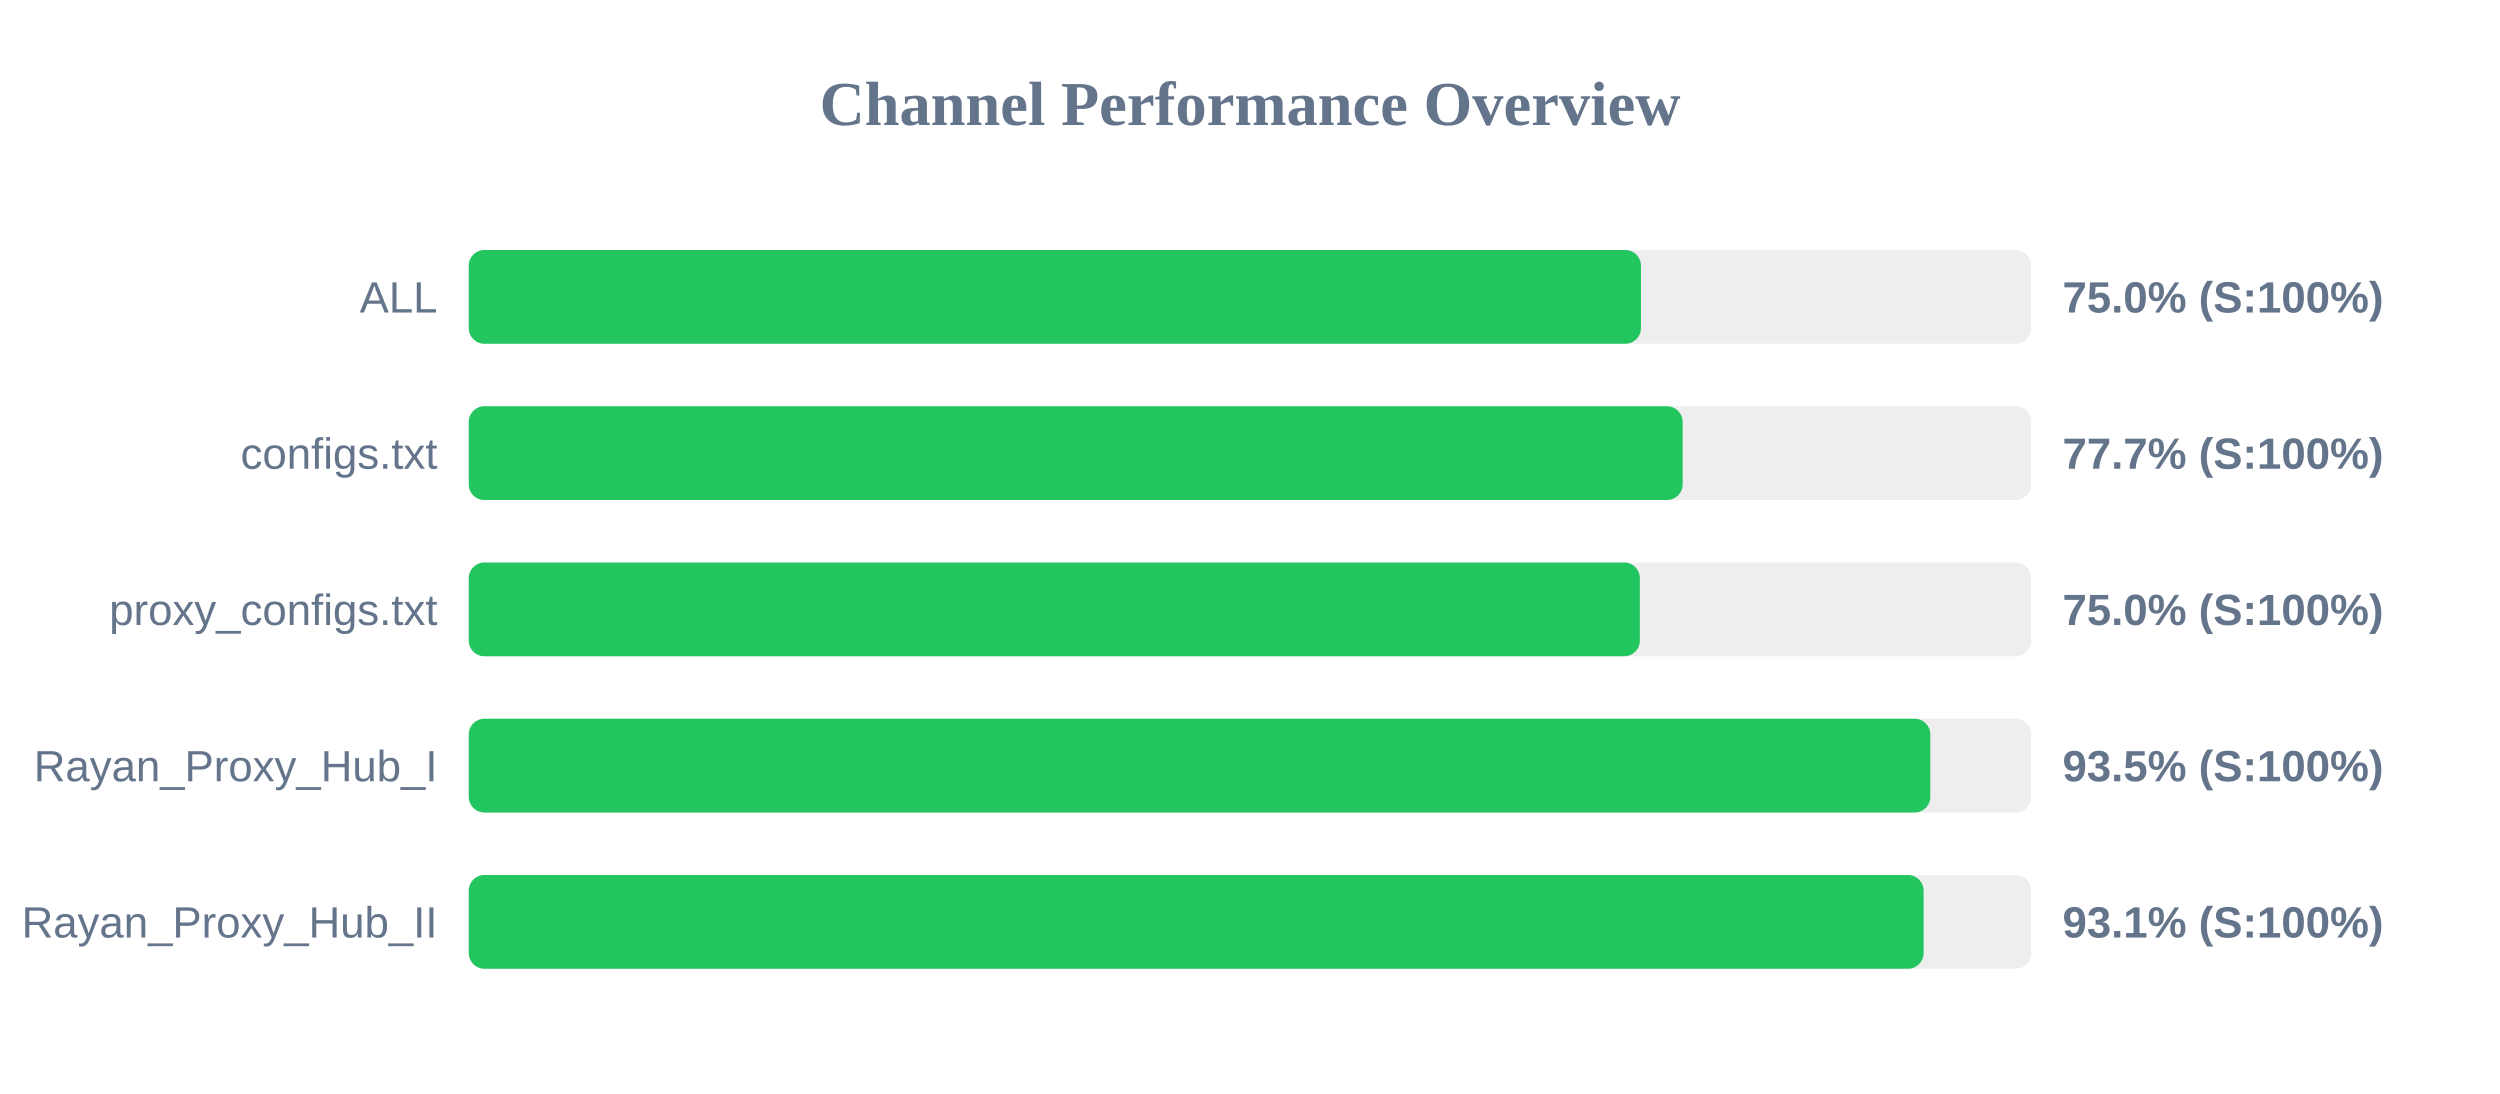
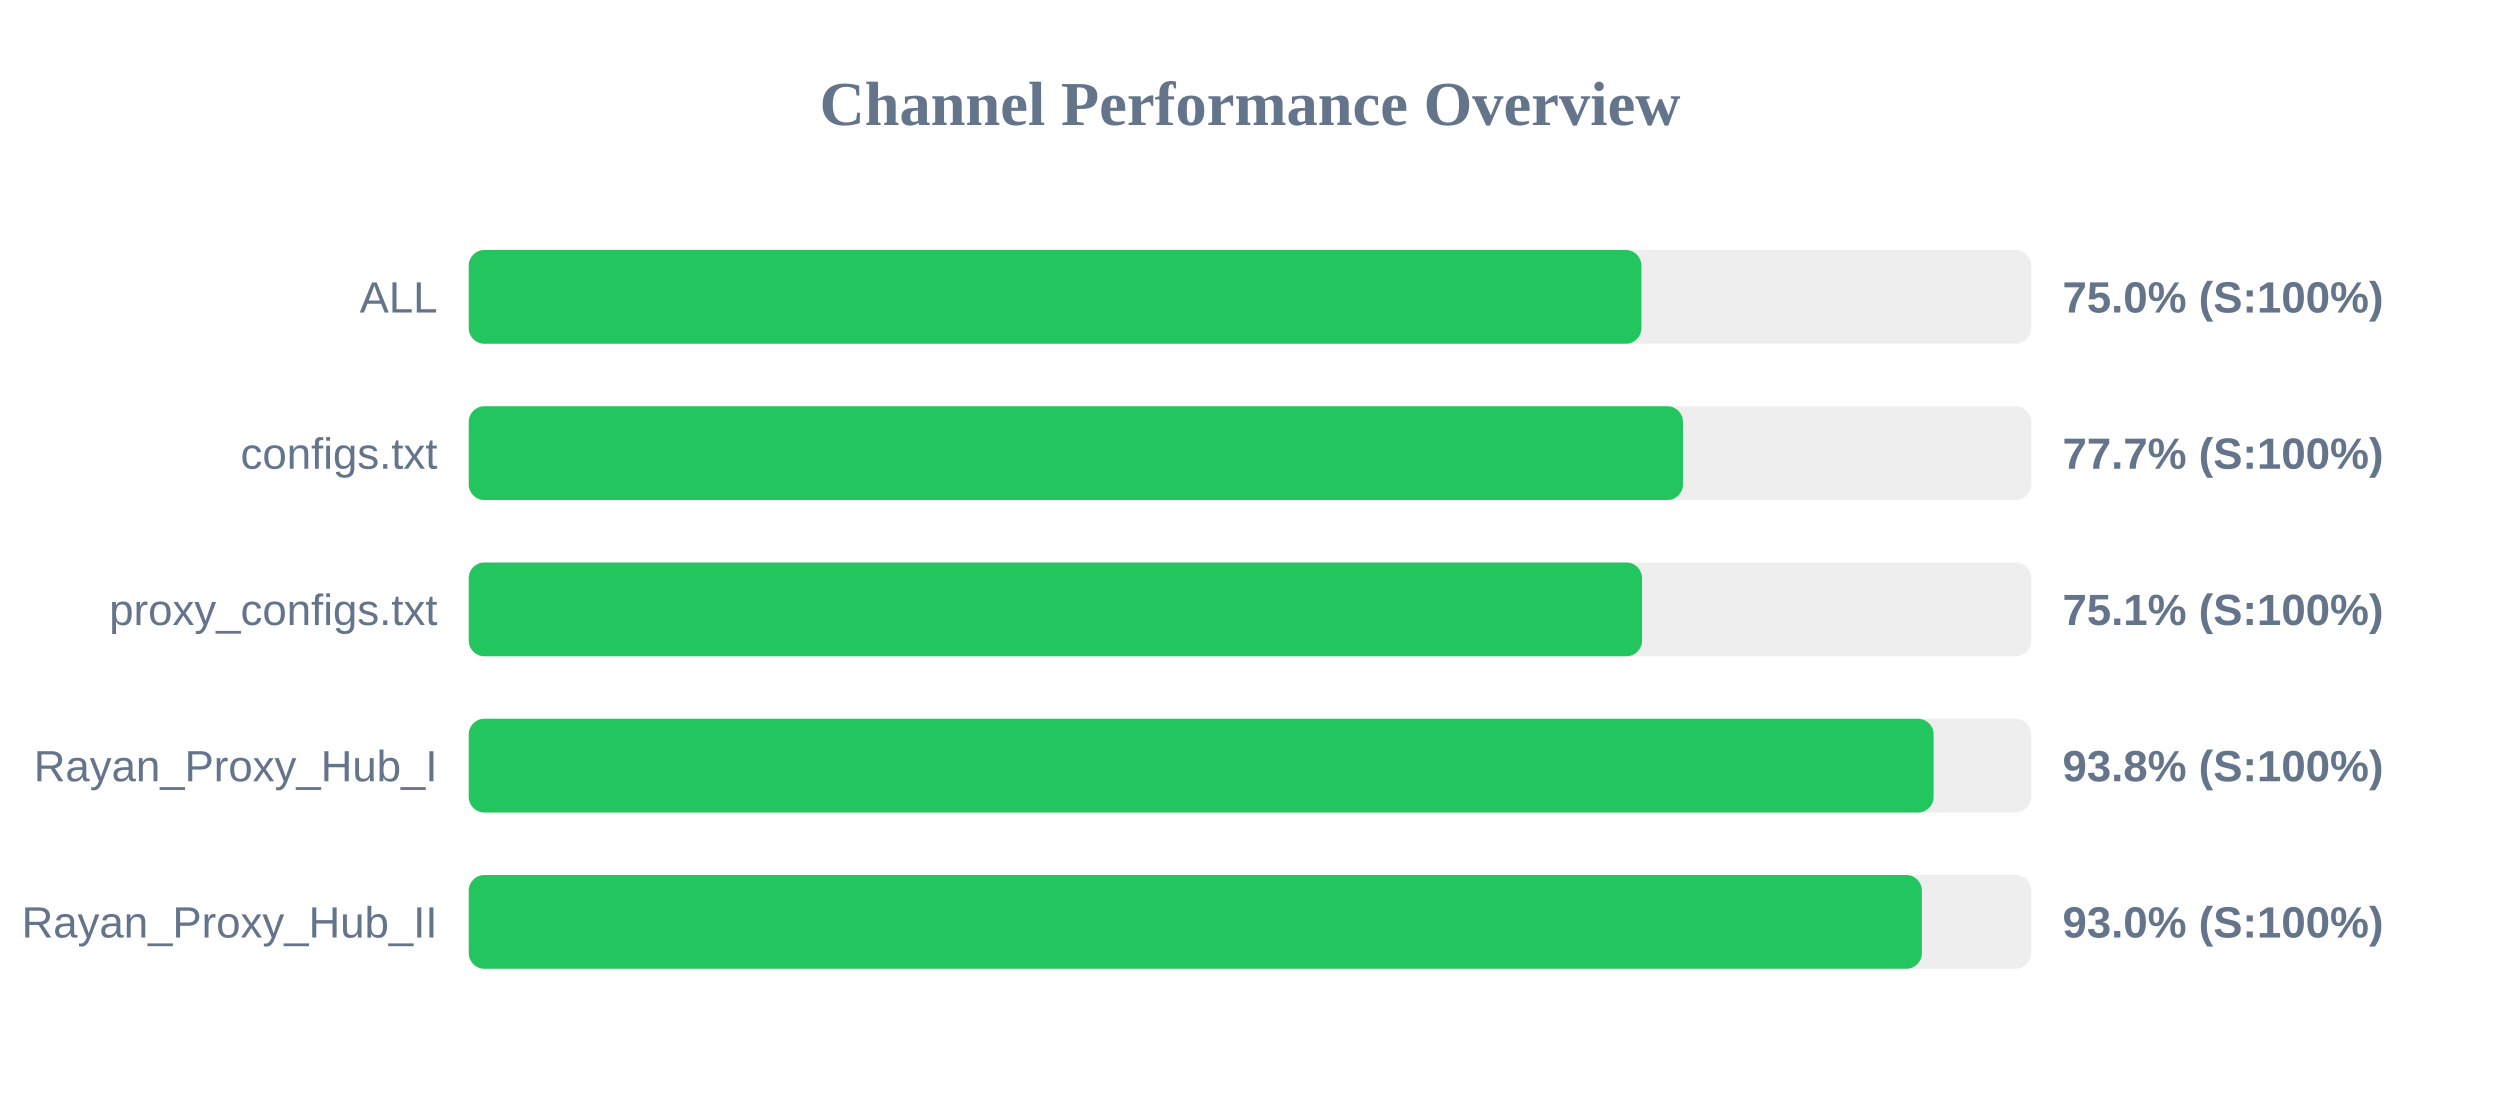
<svg xmlns="http://www.w3.org/2000/svg" width="800" height="350" version="1.1">
  <style>
        .row { font: 14px Arial; fill: #64748b; }
        .score { font: bold 14px Arial; fill: #64748b; }
    </style>
  <text x="400" y="40" text-anchor="middle" font-size="20px" font-weight="bold" fill="#64748b">Channel Performance Overview</text>
  <rect x="150" y="80" width="500" height="30" fill="#eee" rx="5" />
-   <rect x="150" y="80" width="375.1" height="30" fill="#22c55e" rx="5" />
+   <rect x="150" y="80" width="375.25" height="30" fill="#22c55e" rx="5" />
  <text x="140" y="100" text-anchor="end" class="row">ALL</text>
  <text x="660" y="100" text-anchor="start" class="score">75.0% (S:100%)</text>
  <rect x="150" y="130" width="500" height="30" fill="#eee" rx="5" />
-   <rect x="150" y="130" width="388.45" height="30" fill="#22c55e" rx="5" />
+   <rect x="150" y="130" width="388.55" height="30" fill="#22c55e" rx="5" />
  <text x="140" y="150" text-anchor="end" class="row">configs.txt</text>
  <text x="660" y="150" text-anchor="start" class="score">77.7% (S:100%)</text>
  <rect x="150" y="180" width="500" height="30" fill="#eee" rx="5" />
-   <rect x="150" y="180" width="374.75" height="30" fill="#22c55e" rx="5" />
+   <rect x="150" y="180" width="375.45" height="30" fill="#22c55e" rx="5" />
  <text x="140" y="200" text-anchor="end" class="row">proxy_configs.txt</text>
-   <text x="660" y="200" text-anchor="start" class="score">75.0% (S:100%)</text>
+   <text x="660" y="200" text-anchor="start" class="score">75.1% (S:100%)</text>
  <rect x="150" y="230" width="500" height="30" fill="#eee" rx="5" />
-   <rect x="150" y="230" width="467.7" height="30" fill="#22c55e" rx="5" />
+   <rect x="150" y="230" width="468.75" height="30" fill="#22c55e" rx="5" />
  <text x="140" y="250" text-anchor="end" class="row">Rayan_Proxy_Hub_I</text>
-   <text x="660" y="250" text-anchor="start" class="score">93.5% (S:100%)</text>
+   <text x="660" y="250" text-anchor="start" class="score">93.8% (S:100%)</text>
  <rect x="150" y="280" width="500" height="30" fill="#eee" rx="5" />
-   <rect x="150" y="280" width="465.55" height="30" fill="#22c55e" rx="5" />
+   <rect x="150" y="280" width="465.0" height="30" fill="#22c55e" rx="5" />
  <text x="140" y="300" text-anchor="end" class="row">Rayan_Proxy_Hub_II</text>
-   <text x="660" y="300" text-anchor="start" class="score">93.1% (S:100%)</text>
+   <text x="660" y="300" text-anchor="start" class="score">93.0% (S:100%)</text>
</svg>
